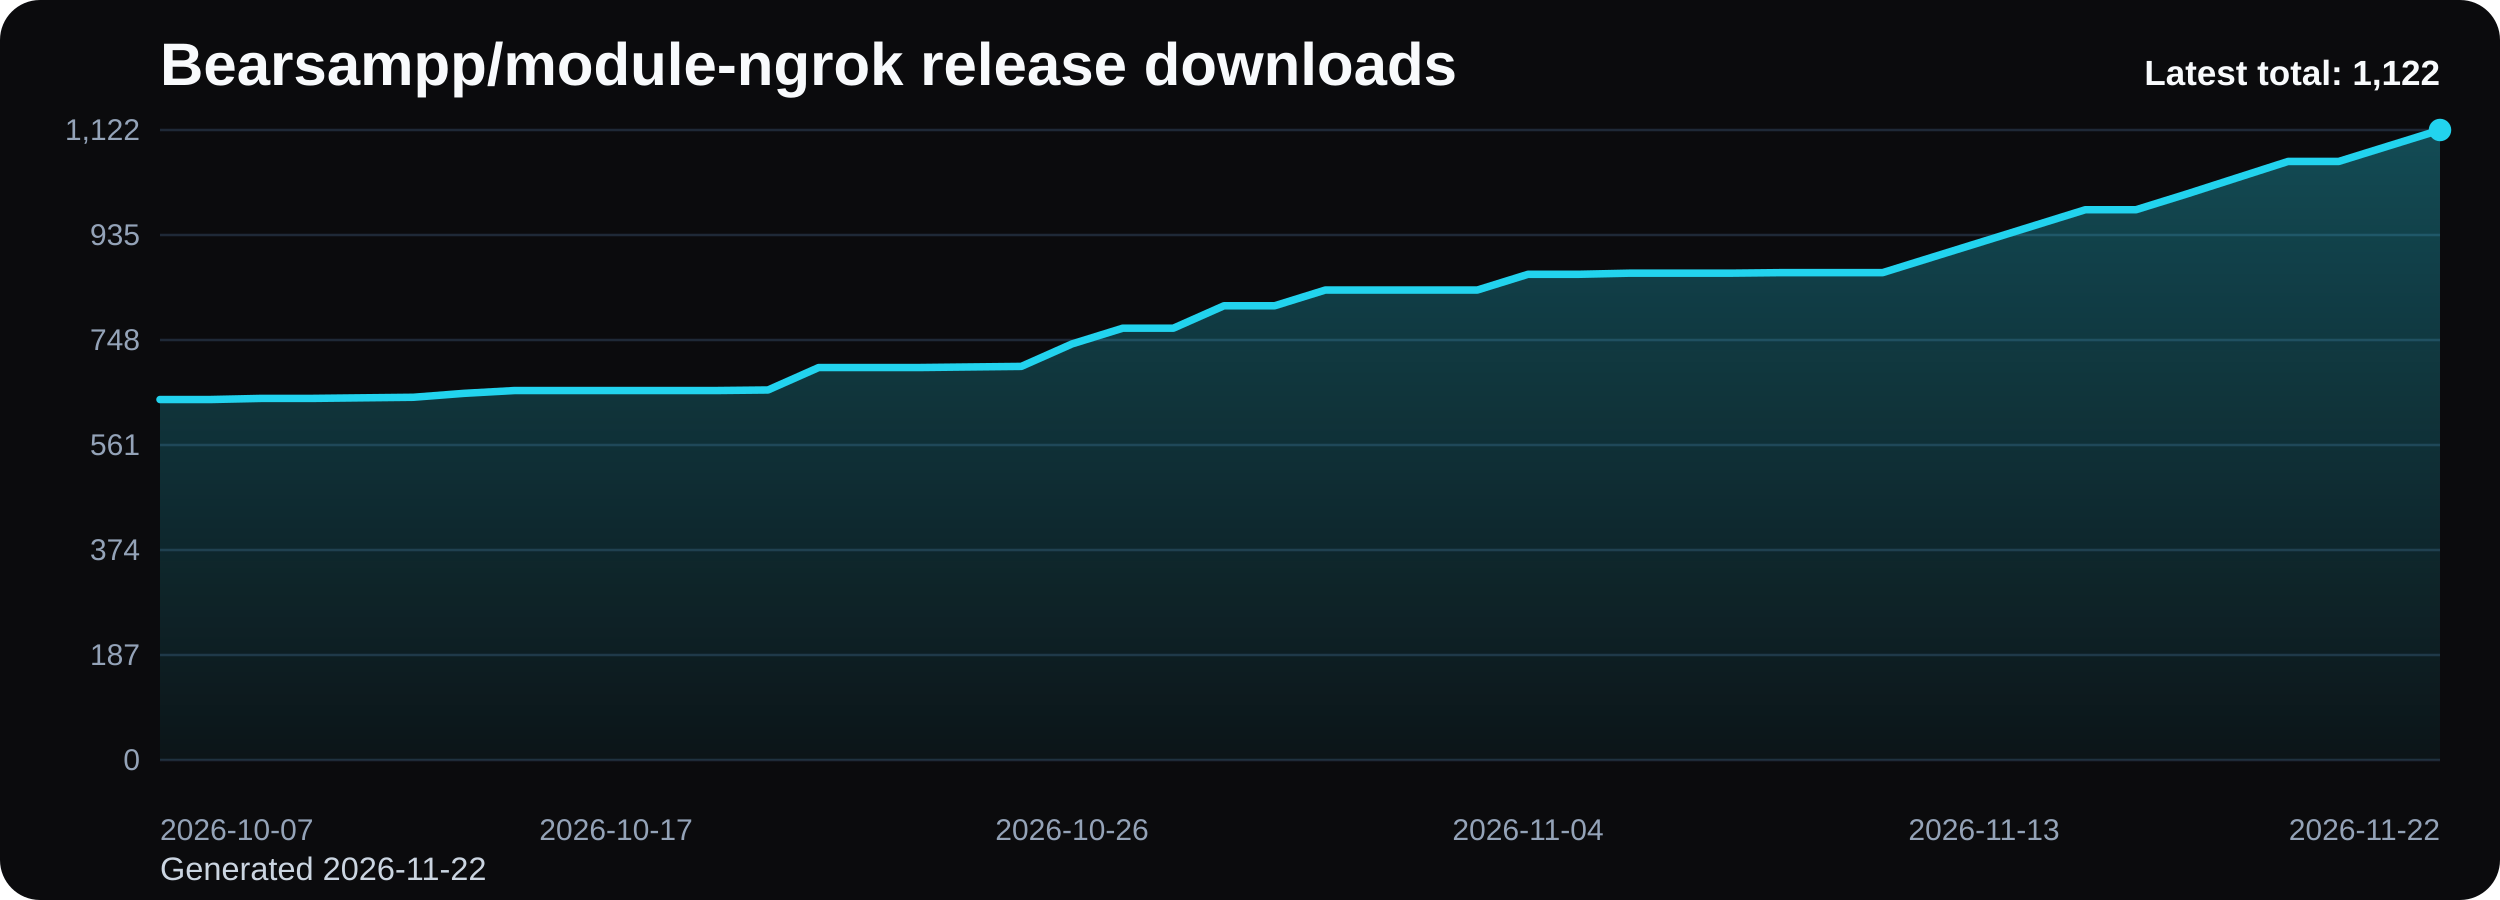
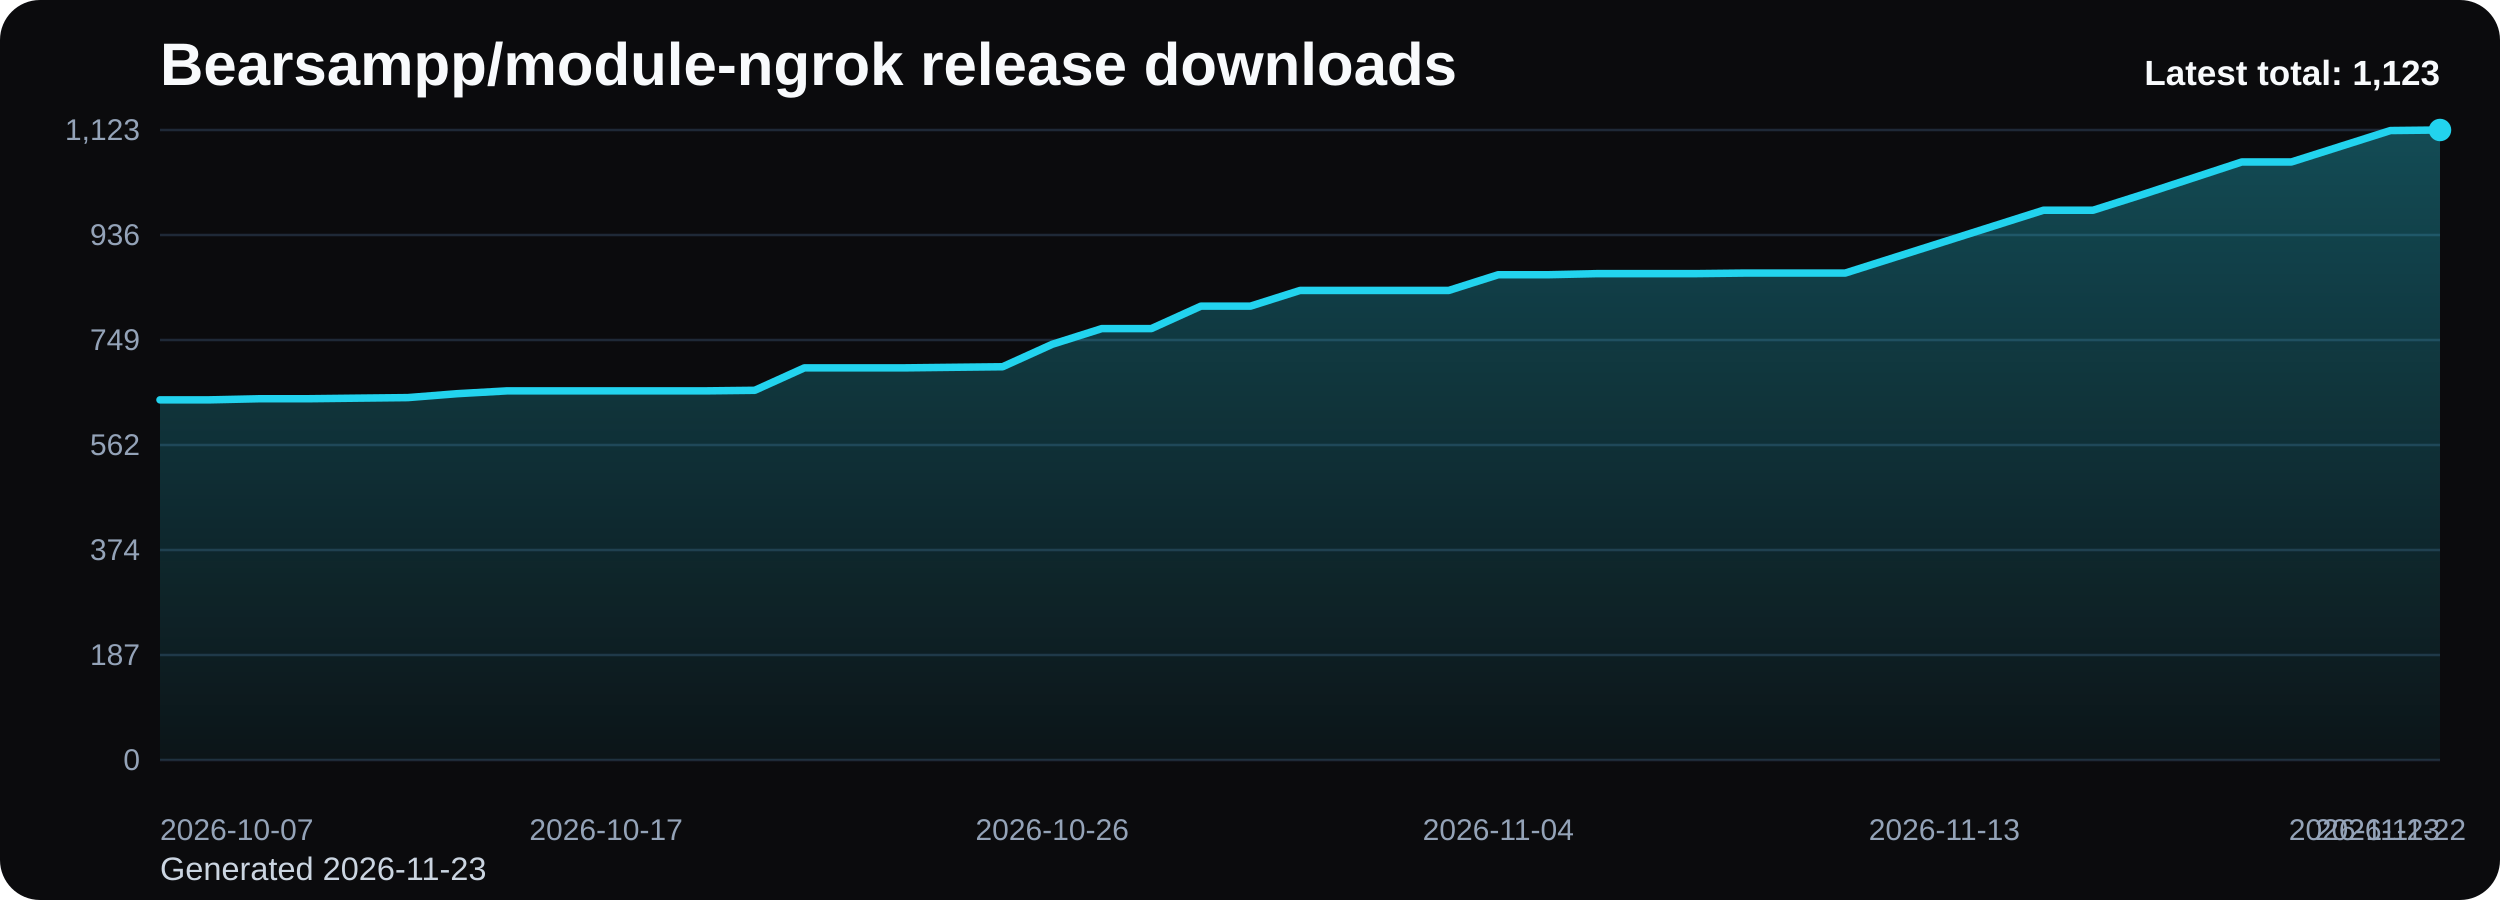
<svg xmlns="http://www.w3.org/2000/svg" viewBox="0 0 1000 360" role="img" aria-label="Bearsampp/module-ngrok release downloads chart">
  <defs>
    <linearGradient id="fill-total-trend-black" x1="0" y1="0" x2="0" y2="1">
      <stop offset="0%" stop-color="#22d3ee" stop-opacity="0.32" />
      <stop offset="100%" stop-color="#22d3ee" stop-opacity="0.05" />
    </linearGradient>
    <style>
      .bg { fill: #0b0b0d; }
      .title { font: 700 24px Arial, sans-serif; fill: #f8fafc; }
      .sub { font: 400 13px Arial, sans-serif; fill: #cbd5e1; }
      .grid { stroke: #1f2937; stroke-width: 1; }
      .axis { font: 400 12px Arial, sans-serif; fill: #94a3b8; }
      .line { fill: none; stroke: #22d3ee; stroke-width: 3; stroke-linecap: round; stroke-linejoin: round; }
      .dot { fill: #22d3ee; }
      .value { font: 600 11px Arial, sans-serif; fill: #cbd5e1; }
      .latest { font: 700 14px Arial, sans-serif; fill: #f8fafc; }
    </style>
  </defs>
  <rect class="bg" x="0" y="0" width="1000" height="360" rx="16" />
  <text class="title" x="64" y="34">Bearsampp/module-ngrok release downloads</text>
-   <text class="sub" x="64" y="352">Generated 2026-11-22</text>
+   <text class="sub" x="64" y="352">Generated 2026-11-23</text>
  <line x1="64" y1="52.00" x2="976" y2="52.00" class="grid" />
-   <text x="56" y="56.00" text-anchor="end" class="axis">1,122</text>
+   <text x="56" y="56.00" text-anchor="end" class="axis">1,123</text>
  <line x1="64" y1="94.00" x2="976" y2="94.00" class="grid" />
-   <text x="56" y="98.00" text-anchor="end" class="axis">935</text>
+   <text x="56" y="98.00" text-anchor="end" class="axis">936</text>
  <line x1="64" y1="136.00" x2="976" y2="136.00" class="grid" />
-   <text x="56" y="140.00" text-anchor="end" class="axis">748</text>
+   <text x="56" y="140.00" text-anchor="end" class="axis">749</text>
  <line x1="64" y1="178.00" x2="976" y2="178.00" class="grid" />
-   <text x="56" y="182.00" text-anchor="end" class="axis">561</text>
+   <text x="56" y="182.00" text-anchor="end" class="axis">562</text>
  <line x1="64" y1="220.00" x2="976" y2="220.00" class="grid" />
  <text x="56" y="224.00" text-anchor="end" class="axis">374</text>
  <line x1="64" y1="262.00" x2="976" y2="262.00" class="grid" />
  <text x="56" y="266.00" text-anchor="end" class="axis">187</text>
  <line x1="64" y1="304.00" x2="976" y2="304.00" class="grid" />
  <text x="56" y="308.00" text-anchor="end" class="axis">0</text>
-   <path d="M 64.00 304 L 64.00 159.81 L 84.27 159.81 L 104.53 159.36 L 124.80 159.36 L 145.07 159.13 L 165.33 158.91 L 185.60 157.34 L 205.87 156.21 L 226.13 156.21 L 246.40 156.21 L 266.67 156.21 L 286.93 156.21 L 307.20 155.99 L 327.47 147.01 L 347.73 147.01 L 368.00 147.01 L 388.27 146.78 L 408.53 146.56 L 428.80 137.57 L 449.07 131.28 L 469.33 131.28 L 489.60 122.30 L 509.87 122.30 L 530.13 116.01 L 550.40 116.01 L 570.67 116.01 L 590.93 116.01 L 611.20 109.72 L 631.47 109.72 L 651.73 109.27 L 672.00 109.27 L 692.27 109.27 L 712.53 109.05 L 732.80 109.05 L 753.07 109.05 L 773.33 102.76 L 793.60 96.47 L 813.87 90.18 L 834.13 83.89 L 854.40 83.89 L 874.67 77.60 L 894.93 71.09 L 915.20 64.58 L 935.47 64.58 L 955.73 58.29 L 976.00 52.00 L 976.00 304 Z" fill="url(#fill-total-trend-black)" />
-   <polyline class="line" points="64.00,159.81 84.27,159.81 104.53,159.36 124.80,159.36 145.07,159.13 165.33,158.91 185.60,157.34 205.87,156.21 226.13,156.21 246.40,156.21 266.67,156.21 286.93,156.21 307.20,155.99 327.47,147.01 347.73,147.01 368.00,147.01 388.27,146.78 408.53,146.56 428.80,137.57 449.07,131.28 469.33,131.28 489.60,122.30 509.87,122.30 530.13,116.01 550.40,116.01 570.67,116.01 590.93,116.01 611.20,109.72 631.47,109.72 651.73,109.27 672.00,109.27 692.27,109.27 712.53,109.05 732.80,109.05 753.07,109.05 773.33,102.76 793.60,96.47 813.87,90.18 834.13,83.89 854.40,83.89 874.67,77.60 894.93,71.09 915.20,64.58 935.47,64.58 955.73,58.29 976.00,52.00" />
+   <path d="M 64.00 304 L 64.00 159.94 L 83.83 159.94 L 103.65 159.49 L 123.48 159.49 L 143.30 159.26 L 163.13 159.04 L 182.96 157.47 L 202.78 156.35 L 222.61 156.35 L 242.43 156.35 L 262.26 156.35 L 282.09 156.35 L 301.91 156.12 L 321.74 147.15 L 341.57 147.15 L 361.39 147.15 L 381.22 146.92 L 401.04 146.70 L 420.87 137.72 L 440.70 131.44 L 460.52 131.44 L 480.35 122.46 L 500.17 122.46 L 520.00 116.18 L 539.83 116.18 L 559.65 116.18 L 579.48 116.18 L 599.30 109.89 L 619.13 109.89 L 638.96 109.45 L 658.78 109.45 L 678.61 109.45 L 698.43 109.22 L 718.26 109.22 L 738.09 109.22 L 757.91 102.94 L 777.74 96.66 L 797.57 90.37 L 817.39 84.09 L 837.22 84.09 L 857.04 77.81 L 876.87 71.30 L 896.70 64.79 L 916.52 64.79 L 936.35 58.51 L 956.17 52.22 L 976.00 52.00 L 976.00 304 Z" fill="url(#fill-total-trend-black)" />
+   <polyline class="line" points="64.00,159.94 83.83,159.94 103.65,159.49 123.48,159.49 143.30,159.26 163.13,159.04 182.96,157.47 202.78,156.35 222.61,156.35 242.43,156.35 262.26,156.35 282.09,156.35 301.91,156.12 321.74,147.15 341.57,147.15 361.39,147.15 381.22,146.92 401.04,146.70 420.87,137.72 440.70,131.44 460.52,131.44 480.35,122.46 500.17,122.46 520.00,116.18 539.83,116.18 559.65,116.18 579.48,116.18 599.30,109.89 619.13,109.89 638.96,109.45 658.78,109.45 678.61,109.45 698.43,109.22 718.26,109.22 738.09,109.22 757.91,102.94 777.74,96.66 797.57,90.37 817.39,84.09 837.22,84.09 857.04,77.81 876.87,71.30 896.70,64.79 916.52,64.79 936.35,58.51 956.17,52.22 976.00,52.00" />
  <circle class="dot" cx="976.00" cy="52.00" r="4.5" />
  <text class="axis" x="64.00" y="336" text-anchor="start">2026-10-07</text>
-   <text class="axis" x="246.40" y="336" text-anchor="middle">2026-10-17</text>
-   <text class="axis" x="428.80" y="336" text-anchor="middle">2026-10-26</text>
-   <text class="axis" x="611.20" y="336" text-anchor="middle">2026-11-04</text>
-   <text class="axis" x="793.60" y="336" text-anchor="middle">2026-11-13</text>
-   <text class="axis" x="976.00" y="336" text-anchor="end">2026-11-22</text>
-   <text class="latest" x="976" y="34" text-anchor="end">Latest total: 1,122</text>
+   <text class="axis" x="242.43" y="336" text-anchor="middle">2026-10-17</text>
+   <text class="axis" x="420.87" y="336" text-anchor="middle">2026-10-26</text>
+   <text class="axis" x="599.30" y="336" text-anchor="middle">2026-11-04</text>
+   <text class="axis" x="777.74" y="336" text-anchor="middle">2026-11-13</text>
+   <text class="axis" x="956.17" y="336" text-anchor="middle">2026-11-22</text>
+   <text class="axis" x="976.00" y="336" text-anchor="end">2026-11-23</text>
+   <text class="latest" x="976" y="34" text-anchor="end">Latest total: 1,123</text>
</svg>
